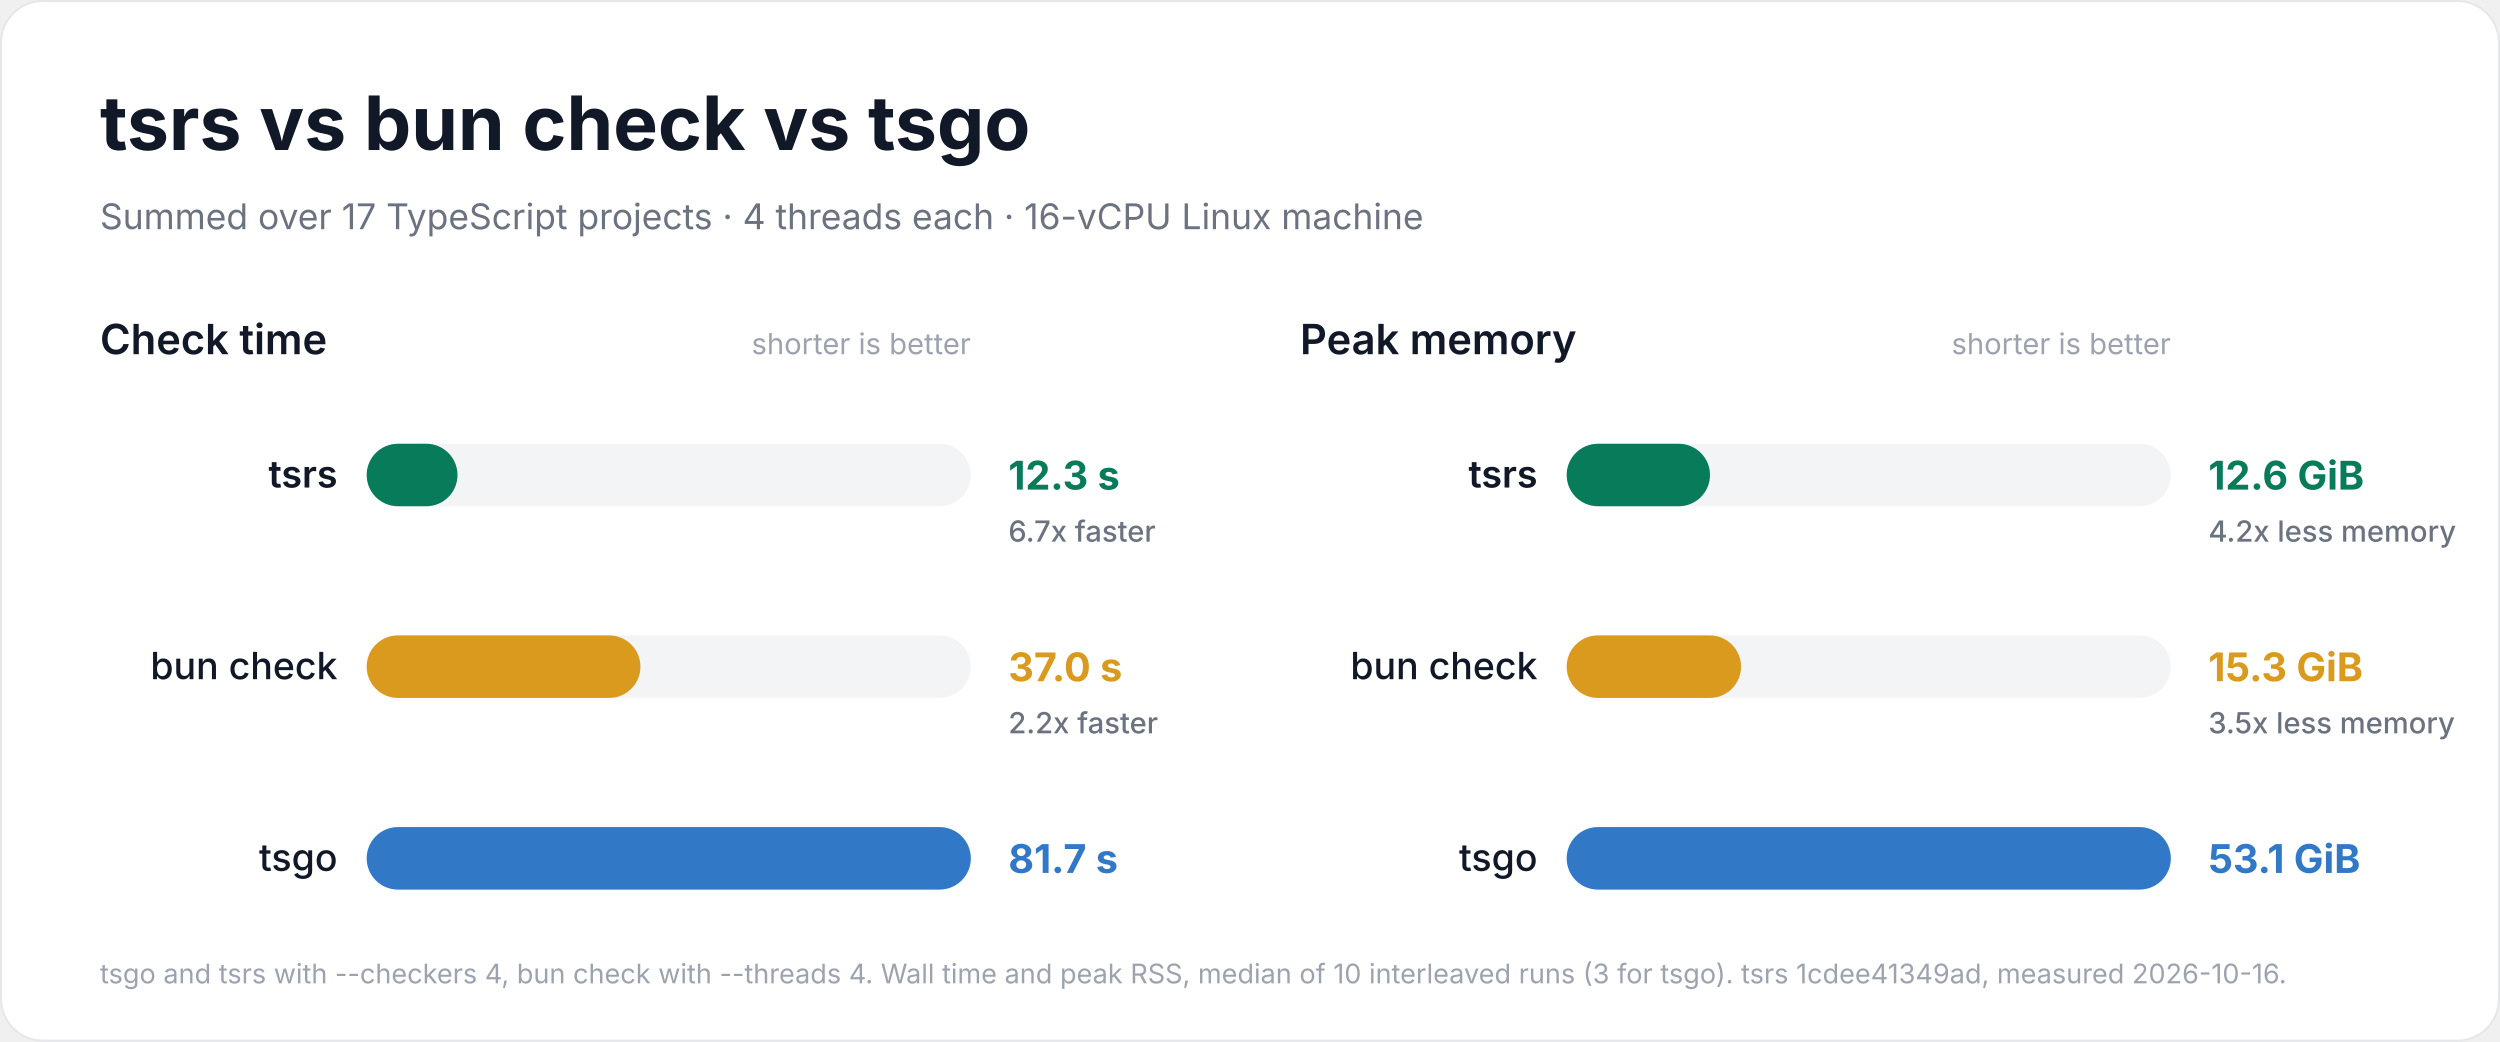
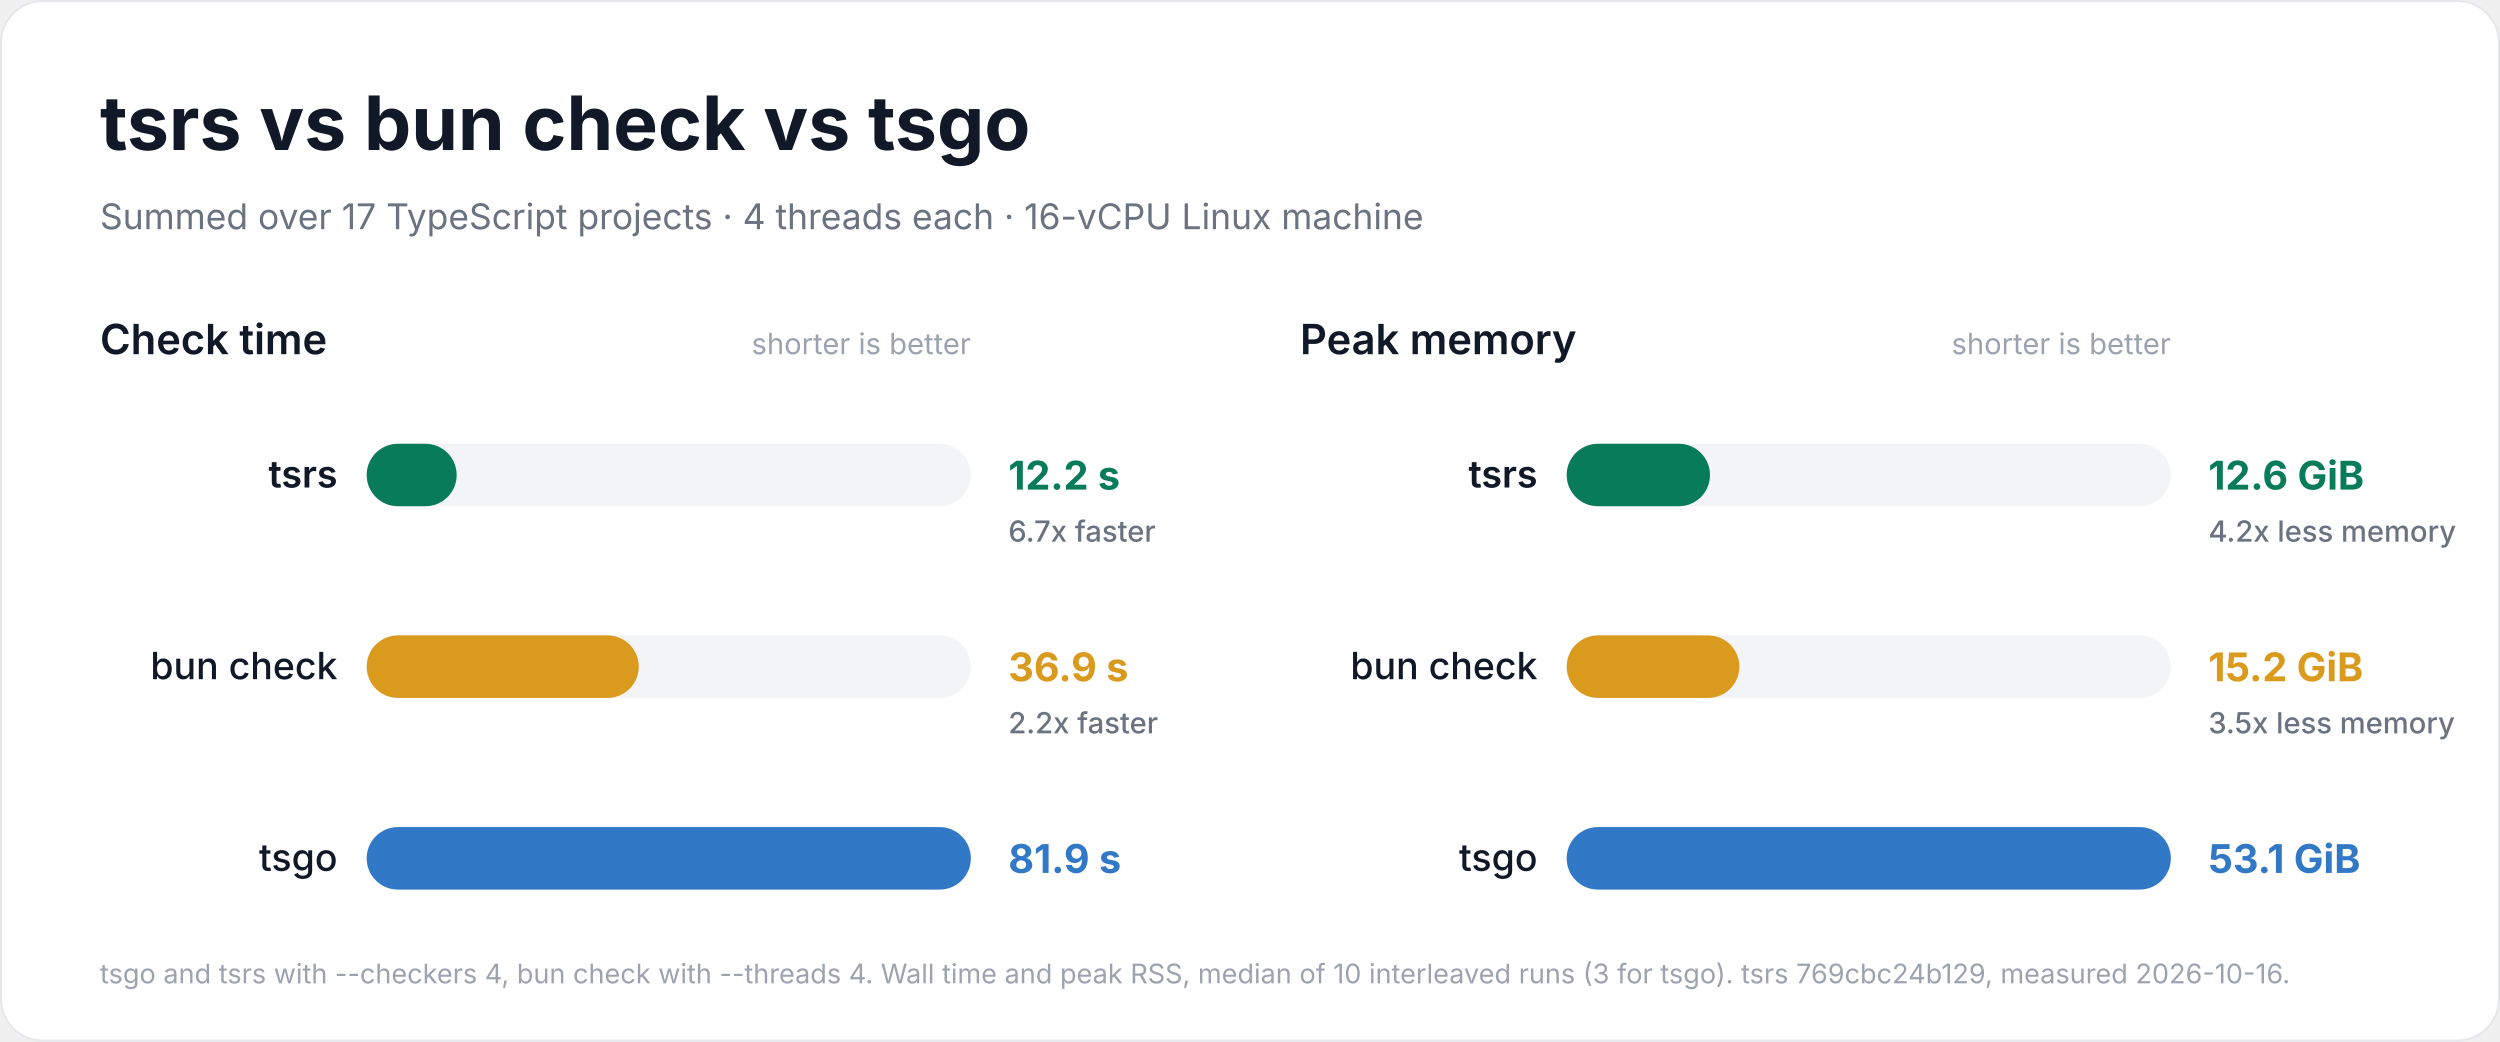
<svg xmlns="http://www.w3.org/2000/svg" width="1200" height="500" viewBox="0 0 1200 500" role="img" aria-labelledby="title description">
  <rect x="0.5" y="0.5" width="1199" height="499" rx="20" fill="#ffffff" stroke="#e5e7eb" />
  <g font-family="Inter, -apple-system, BlinkMacSystemFont, 'Segoe UI', Helvetica, Arial, sans-serif" fill="#111827">
    <text x="48" y="72" font-size="36" font-weight="700">tsrs vs bun check vs tsgo</text>
    <text x="48" y="110" font-size="17" font-weight="400" fill="#6b7280">Summed over 17 TypeScript projects · 4 threads each · 16-vCPU Linux machine</text>
    <g data-metric="wall_s">
      <text x="48" y="170" font-size="20" font-weight="600">Check time</text>
      <text x="466" y="170" font-size="14" font-weight="400" fill="#9ca3af" text-anchor="end">shorter is better</text>
-       <g data-compiler="tsrs" data-total="12.28">
+       <g data-compiler="tsrs" data-total="12.2045">
        <rect x="176" y="213.0" width="290" height="30" rx="15.0" fill="#f3f4f6" />
-         <rect x="176" y="213.0" width="43.6" height="30" rx="15.0" fill="#087b5b" />
+         <rect x="176" y="213.0" width="43.2" height="30" rx="15.0" fill="#087b5b" />
        <text x="162" y="234" font-size="18" font-weight="600" text-anchor="end">tsrs</text>
-         <text x="484" y="235" font-size="19" font-weight="700" fill="#087b5b">12.3 s</text>
+         <text x="484" y="235" font-size="19" font-weight="700" fill="#087b5b">12.2 s</text>
        <text x="484" y="260" font-size="14" font-weight="500" fill="#6b7280">6.7x faster</text>
      </g>
-       <g data-compiler="bun" data-total="37.0255">
+       <g data-compiler="bun" data-total="36.873">
        <rect x="176" y="305.0" width="290" height="30" rx="15.0" fill="#f3f4f6" />
-         <rect x="176" y="305.0" width="131.4" height="30" rx="15.0" fill="#d99a1e" />
+         <rect x="176" y="305.0" width="130.6" height="30" rx="15.0" fill="#d99a1e" />
        <text x="162" y="326" font-size="18" font-weight="500" text-anchor="end">bun check</text>
-         <text x="484" y="327" font-size="19" font-weight="700" fill="#d99a1e">37.0 s</text>
+         <text x="484" y="327" font-size="19" font-weight="700" fill="#d99a1e">36.9 s</text>
        <text x="484" y="352" font-size="14" font-weight="500" fill="#6b7280">2.2x faster</text>
      </g>
-       <g data-compiler="tsgo" data-total="81.729">
+       <g data-compiler="tsgo" data-total="81.904">
        <rect x="176" y="397.0" width="290" height="30" rx="15.0" fill="#f3f4f6" />
        <rect x="176" y="397.0" width="290.0" height="30" rx="15.0" fill="#3178c6" />
        <text x="162" y="418" font-size="18" font-weight="500" text-anchor="end">tsgo</text>
-         <text x="484" y="419" font-size="19" font-weight="700" fill="#3178c6">81.7 s</text>
+         <text x="484" y="419" font-size="19" font-weight="700" fill="#3178c6">81.9 s</text>
      </g>
    </g>
    <g data-metric="peak_rss_bytes">
      <text x="624" y="170" font-size="20" font-weight="600">Peak memory</text>
      <text x="1042" y="170" font-size="14" font-weight="400" fill="#9ca3af" text-anchor="end">shorter is better</text>
-       <g data-compiler="tsrs" data-total="1.35081e+10">
+       <g data-compiler="tsrs" data-total="1.35157e+10">
        <rect x="752" y="213.0" width="290" height="30" rx="15.0" fill="#f3f4f6" />
        <rect x="752" y="213.0" width="68.8" height="30" rx="15.0" fill="#087b5b" />
        <text x="738" y="234" font-size="18" font-weight="600" text-anchor="end">tsrs</text>
        <text x="1060" y="235" font-size="19" font-weight="700" fill="#087b5b">12.6 GiB</text>
        <text x="1060" y="260" font-size="14" font-weight="500" fill="#6b7280">4.2x less memory</text>
      </g>
-       <g data-compiler="bun" data-total="1.64459e+10">
+       <g data-compiler="bun" data-total="1.62947e+10">
        <rect x="752" y="305.0" width="290" height="30" rx="15.0" fill="#f3f4f6" />
-         <rect x="752" y="305.0" width="83.7" height="30" rx="15.0" fill="#d99a1e" />
+         <rect x="752" y="305.0" width="82.9" height="30" rx="15.0" fill="#d99a1e" />
        <text x="738" y="326" font-size="18" font-weight="500" text-anchor="end">bun check</text>
-         <text x="1060" y="327" font-size="19" font-weight="700" fill="#d99a1e">15.3 GiB</text>
+         <text x="1060" y="327" font-size="19" font-weight="700" fill="#d99a1e">15.2 GiB</text>
        <text x="1060" y="352" font-size="14" font-weight="500" fill="#6b7280">3.5x less memory</text>
      </g>
-       <g data-compiler="tsgo" data-total="5.69713e+10">
+       <g data-compiler="tsgo" data-total="5.69849e+10">
        <rect x="752" y="397.0" width="290" height="30" rx="15.0" fill="#f3f4f6" />
        <rect x="752" y="397.0" width="290.0" height="30" rx="15.0" fill="#3178c6" />
        <text x="738" y="418" font-size="18" font-weight="500" text-anchor="end">tsgo</text>
        <text x="1060" y="419" font-size="19" font-weight="700" fill="#3178c6">53.1 GiB</text>
      </g>
    </g>
-     <text x="48" y="472" font-size="13" font-weight="400" fill="#9ca3af">tsgo and tsrs with --checkers 4, bun check with --threads 4. Wall time and peak RSS, median of 10 interleaved runs (3 for tsgo). tsrs 1cdee41349ad, measured 2026-10-16.</text>
+     <text x="48" y="472" font-size="13" font-weight="400" fill="#9ca3af">tsgo and tsrs with --checkers 4, bun check with --threads 4. Wall time and peak RSS, median of 10 interleaved runs (3 for tsgo). tsrs 769cbc24b129, measured 2026-10-16.</text>
  </g>
</svg>
